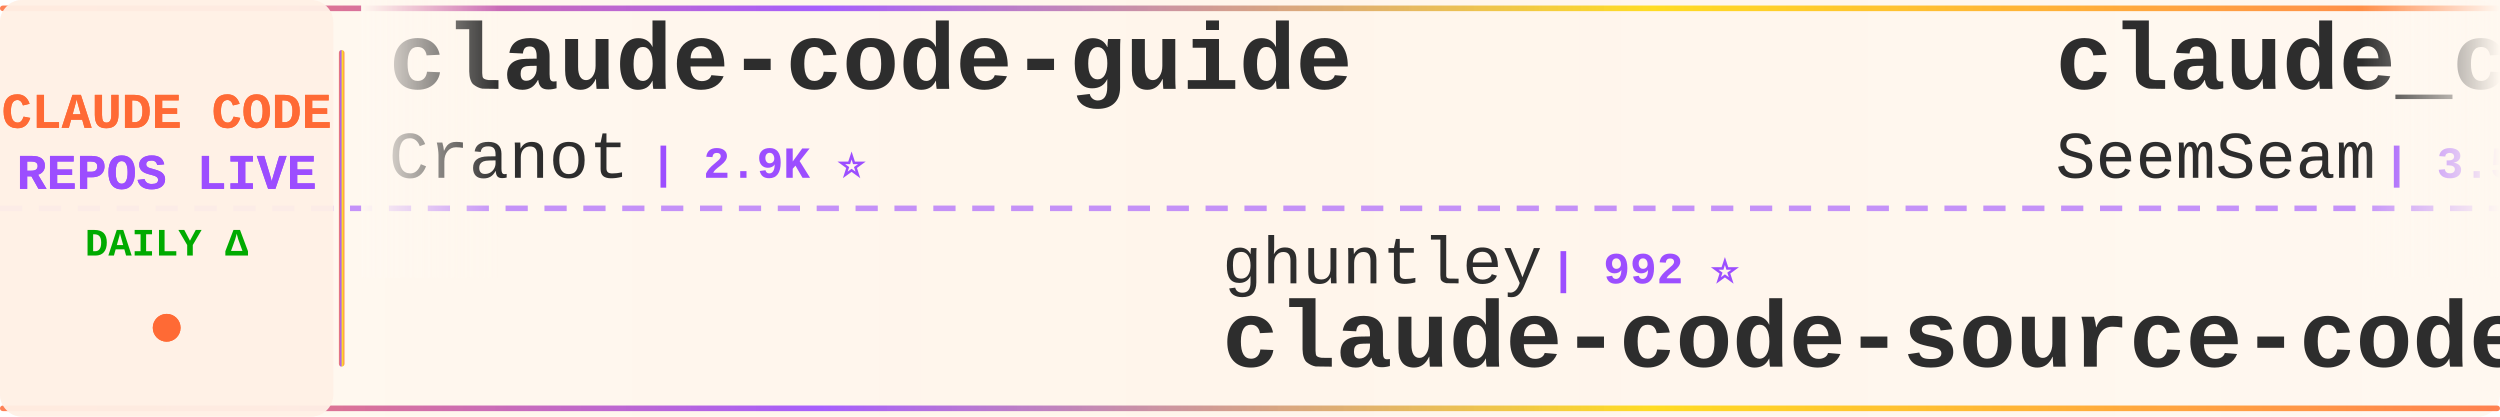
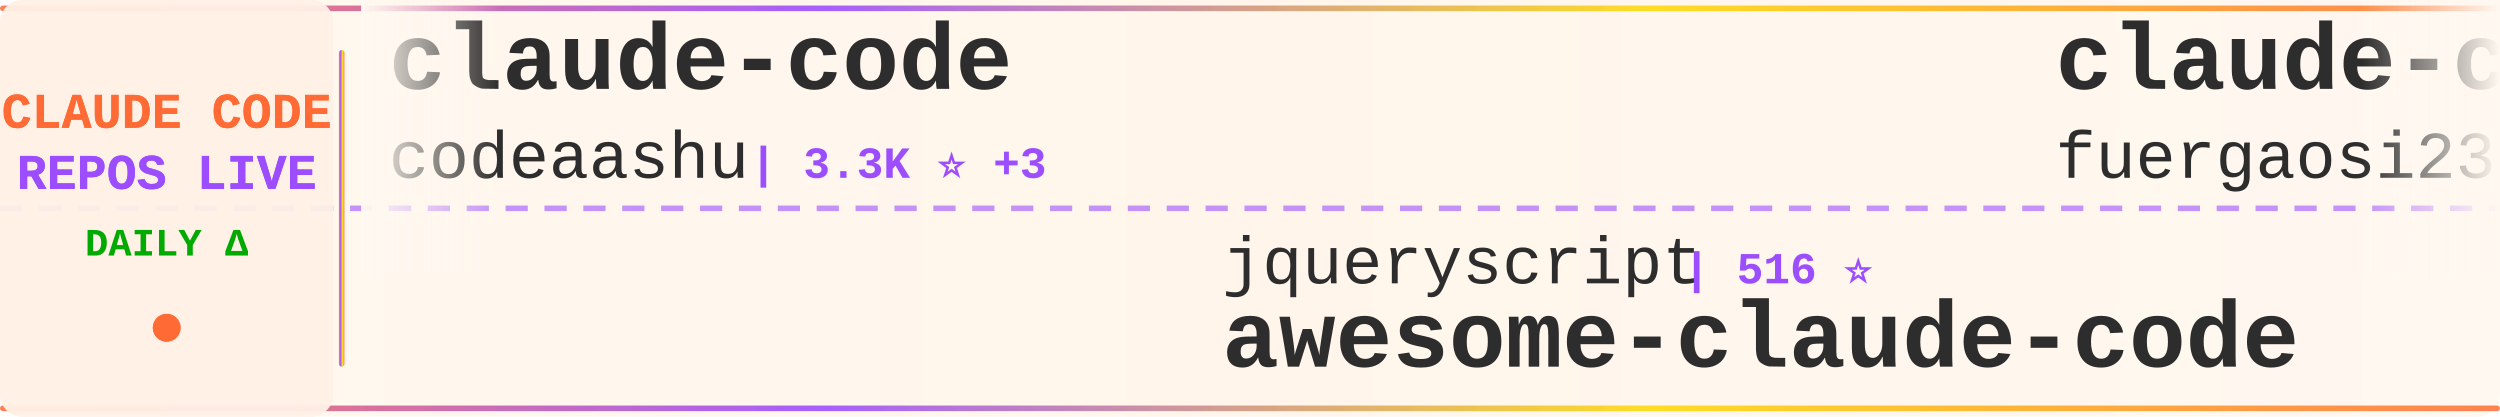
<svg xmlns="http://www.w3.org/2000/svg" width="900" height="150">
  <defs>
    <linearGradient id="tickerBg" x1="0%" y1="0%" x2="100%" y2="0%">
      <stop offset="0%" style="stop-color:#fff8f0;stop-opacity:0.98" />
      <stop offset="50%" style="stop-color:#fff5eb;stop-opacity:1" />
      <stop offset="100%" style="stop-color:#fff8f0;stop-opacity:0.98" />
    </linearGradient>
    <linearGradient id="borderGrad" x1="0%" y1="0%" x2="100%" y2="0%">
      <stop offset="0%" style="stop-color:#FF6B35;stop-opacity:0.85">
        <animate attributeName="stop-opacity" values="0.85;1;0.85" dur="2s" repeatCount="indefinite" />
      </stop>
      <stop offset="33%" style="stop-color:#9C4EFF;stop-opacity:0.9">
        <animate attributeName="stop-opacity" values="0.9;1;0.9" dur="2.2s" repeatCount="indefinite" />
      </stop>
      <stop offset="66%" style="stop-color:#FFD700;stop-opacity:0.85">
        <animate attributeName="stop-opacity" values="0.85;1;0.85" dur="1.8s" repeatCount="indefinite" />
      </stop>
      <stop offset="100%" style="stop-color:#FF6B35;stop-opacity:0.85">
        <animate attributeName="stop-opacity" values="0.85;1;0.85" dur="2s" repeatCount="indefinite" />
      </stop>
    </linearGradient>
    <filter id="textGlow">
      <feGaussianBlur stdDeviation="0.15" result="coloredBlur" />
      <feMerge>
        <feMergeNode in="coloredBlur" />
        <feMergeNode in="SourceGraphic" />
      </feMerge>
    </filter>
    <filter id="metricGlow">
      <feGaussianBlur stdDeviation="0.2" result="coloredBlur" />
      <feMerge>
        <feMergeNode in="coloredBlur" />
        <feMergeNode in="SourceGraphic" />
      </feMerge>
    </filter>
    <linearGradient id="leftFade" x1="0%" y1="0%" x2="100%" y2="0%">
      <stop offset="0%" style="stop-color:#fff8f0;stop-opacity:1" />
      <stop offset="100%" style="stop-color:#fff8f0;stop-opacity:0" />
    </linearGradient>
    <linearGradient id="rightFade" x1="0%" y1="0%" x2="100%" y2="0%">
      <stop offset="0%" style="stop-color:#fff8f0;stop-opacity:0" />
      <stop offset="100%" style="stop-color:#fff8f0;stop-opacity:1" />
    </linearGradient>
  </defs>
  <rect width="900" height="150" fill="url(#tickerBg)" rx="8" />
  <rect x="0" y="2" width="900" height="2" fill="url(#borderGrad)" rx="1" />
  <rect x="0" y="146" width="900" height="2" fill="url(#borderGrad)" rx="1" />
  <line x1="0" y1="75" x2="900" y2="75" stroke="#9C4EFF" stroke-width="2" stroke-dasharray="8 6" opacity="0.6" />
  <rect x="0" y="0" width="120" height="150" fill="#fff0e6" opacity="0.95" rx="8" />
  <text x="60" y="46" font-family="'Courier New', monospace" font-size="18" font-weight="bold" fill="#FF6B35" text-anchor="middle" filter="url(#textGlow)">
    CLAUDE CODE
  </text>
  <text x="60" y="68" font-family="'Courier New', monospace" font-size="18" font-weight="bold" fill="#9C4EFF" text-anchor="middle" filter="url(#textGlow)">
    REPOS LIVE
  </text>
  <text x="60" y="92" font-family="'Courier New', monospace" font-size="14" font-weight="bold" fill="#00aa00" text-anchor="middle">
    DAILY Δ
  </text>
  <circle cx="60" cy="118" r="5" fill="#FF6B35" filter="url(#metricGlow)">
    <animate attributeName="r" values="4;6;4" dur="1.5s" repeatCount="indefinite" />
    <animate attributeName="opacity" values="0.6;1;0.6" dur="1.5s" repeatCount="indefinite" />
  </circle>
  <rect x="122" y="18" width="2" height="114" fill="url(#borderGrad)" rx="1" />
  <clipPath id="tickerClip">
    <rect x="130" y="0" width="770" height="150" />
  </clipPath>
  <g clip-path="url(#tickerClip)">
    <g id="tickerItems">
      <animateTransform attributeName="transform" attributeType="XML" type="translate" from="0 0" to="-3000 0" dur="54s" repeatCount="indefinite" />
      <g transform="translate(0, 0)">
-         <text x="140" y="32" font-family="'Courier New', monospace" font-size="34" font-weight="bold" fill="#2d2d2d">claude-code-guide</text>
-         <text x="140" y="64" font-family="'Courier New', monospace" font-size="24" font-weight="normal" fill="#2d2d2d" opacity="1.0">Cranot</text>
-         <text x="234" y="64" font-family="'Courier New', monospace" font-size="16" font-weight="bold" fill="#9C4EFF"> | 2.9K ⭐</text>
+         <text x="140" y="32" font-family="'Courier New', monospace" font-size="34" font-weight="bold" fill="#2d2d2d">claude-code</text>
+         <text x="140" y="64" font-family="'Courier New', monospace" font-size="24" font-weight="normal" fill="#2d2d2d" opacity="1.0">codeaashu</text>
+         <text x="270" y="64" font-family="'Courier New', monospace" font-size="16" font-weight="bold" fill="#9C4EFF"> | 3.3K ⭐ +3</text>
      </g>
      <g transform="translate(300, 0)">
-         <text x="140" y="102" font-family="'Courier New', monospace" font-size="24" font-weight="normal" fill="#2d2d2d" opacity="1.0">ghuntley</text>
-         <text x="258" y="102" font-family="'Courier New', monospace" font-size="16" font-weight="bold" fill="#9C4EFF"> | 992 ⭐</text>
-         <text x="140" y="132" font-family="'Courier New', monospace" font-size="34" font-weight="bold" fill="#2d2d2d">claude-code-source-code-...</text>
+         <text x="140" y="102" font-family="'Courier New', monospace" font-size="24" font-weight="normal" fill="#2d2d2d" opacity="1.0">jqueryscript</text>
+         <text x="306" y="102" font-family="'Courier New', monospace" font-size="16" font-weight="bold" fill="#9C4EFF"> | 516 ⭐</text>
+         <text x="140" y="132" font-family="'Courier New', monospace" font-size="34" font-weight="bold" fill="#2d2d2d">awesome-claude-code</text>
      </g>
      <g transform="translate(600, 0)">
-         <text x="140" y="32" font-family="'Courier New', monospace" font-size="34" font-weight="bold" fill="#2d2d2d">claude_codex_bridge</text>
-         <text x="140" y="64" font-family="'Courier New', monospace" font-size="24" font-weight="normal" fill="#2d2d2d" opacity="1.0">SeemSeam</text>
-         <text x="258" y="64" font-family="'Courier New', monospace" font-size="16" font-weight="bold" fill="#9C4EFF"> | 3.5K ⭐ +1</text>
+         <text x="140" y="32" font-family="'Courier New', monospace" font-size="34" font-weight="bold" fill="#2d2d2d">claude-code-proxy</text>
+         <text x="140" y="64" font-family="'Courier New', monospace" font-size="24" font-weight="normal" fill="#2d2d2d" opacity="1.0">fuergaosi233</text>
+         <text x="306" y="64" font-family="'Courier New', monospace" font-size="16" font-weight="bold" fill="#9C4EFF"> | 2.8K ⭐</text>
      </g>
      <g transform="translate(900, 0)">
-         <text x="140" y="102" font-family="'Courier New', monospace" font-size="24" font-weight="normal" fill="#2d2d2d" opacity="1.0">claude-code-best</text>
-         <text x="354" y="102" font-family="'Courier New', monospace" font-size="16" font-weight="bold" fill="#9C4EFF"> | 22.6K ⭐ +18</text>
-         <text x="140" y="132" font-family="'Courier New', monospace" font-size="34" font-weight="bold" fill="#2d2d2d">claude-code</text>
+         <text x="140" y="102" font-family="'Courier New', monospace" font-size="24" font-weight="normal" fill="#2d2d2d" opacity="1.0">shareAI-lab</text>
+         <text x="294" y="102" font-family="'Courier New', monospace" font-size="16" font-weight="bold" fill="#9C4EFF"> | 77.0K ⭐ +19</text>
+         <text x="140" y="132" font-family="'Courier New', monospace" font-size="34" font-weight="bold" fill="#2d2d2d">learn-claude-code</text>
      </g>
      <g transform="translate(1200, 0)">
-         <text x="140" y="32" font-family="'Courier New', monospace" font-size="34" font-weight="bold" fill="#2d2d2d">claude-code-telegram</text>
-         <text x="140" y="64" font-family="'Courier New', monospace" font-size="24" font-weight="normal" fill="#2d2d2d" opacity="1.0">overwirehq</text>
-         <text x="282" y="64" font-family="'Courier New', monospace" font-size="16" font-weight="bold" fill="#9C4EFF"> | 2.8K ⭐</text>
+         <text x="140" y="32" font-family="'Courier New', monospace" font-size="34" font-weight="bold" fill="#2d2d2d">Claude-Code</text>
+         <text x="140" y="64" font-family="'Courier New', monospace" font-size="24" font-weight="normal" fill="#2d2d2d" opacity="1.0">OrcaWhisper</text>
+         <text x="294" y="64" font-family="'Courier New', monospace" font-size="16" font-weight="bold" fill="#9C4EFF"> | 96 ⭐</text>
      </g>
      <g transform="translate(1500, 0)">
-         <text x="140" y="102" font-family="'Courier New', monospace" font-size="24" font-weight="normal" fill="#2d2d2d" opacity="1.0">ponponon</text>
-         <text x="258" y="102" font-family="'Courier New', monospace" font-size="16" font-weight="bold" fill="#9C4EFF"> | 2.3K ⭐</text>
-         <text x="140" y="132" font-family="'Courier New', monospace" font-size="34" font-weight="bold" fill="#2d2d2d">claude_code_src</text>
+         <text x="140" y="102" font-family="'Courier New', monospace" font-size="24" font-weight="normal" fill="#2d2d2d" opacity="1.0">anthropics</text>
+         <text x="282" y="102" font-family="'Courier New', monospace" font-size="16" font-weight="bold" fill="#9C4EFF"> | 985 ⭐</text>
+         <text x="140" y="132" font-family="'Courier New', monospace" font-size="34" font-weight="bold" fill="#2d2d2d">claude-code-base-action</text>
      </g>
      <g transform="translate(1800, 0)">
-         <text x="140" y="32" font-family="'Courier New', monospace" font-size="34" font-weight="bold" fill="#2d2d2d">claude-code-engineering</text>
-         <text x="140" y="64" font-family="'Courier New', monospace" font-size="24" font-weight="normal" fill="#2d2d2d" opacity="1.0">huangjia2019</text>
-         <text x="306" y="64" font-family="'Courier New', monospace" font-size="16" font-weight="bold" fill="#9C4EFF"> | 1.1K ⭐ +1</text>
+         <text x="140" y="32" font-family="'Courier New', monospace" font-size="34" font-weight="bold" fill="#2d2d2d">Dive-into-Claude-Code</text>
+         <text x="140" y="64" font-family="'Courier New', monospace" font-size="24" font-weight="normal" fill="#2d2d2d" opacity="1.0">VILA-Lab</text>
+         <text x="258" y="64" font-family="'Courier New', monospace" font-size="16" font-weight="bold" fill="#9C4EFF"> | 2.1K ⭐</text>
      </g>
      <g transform="translate(2100, 0)">
-         <text x="140" y="102" font-family="'Courier New', monospace" font-size="24" font-weight="normal" fill="#2d2d2d" opacity="1.0">JrCx7scC</text>
-         <text x="258" y="102" font-family="'Courier New', monospace" font-size="16" font-weight="bold" fill="#9C4EFF"> | 376 ⭐</text>
-         <text x="140" y="132" font-family="'Courier New', monospace" font-size="34" font-weight="bold" fill="#2d2d2d">claude-code-source</text>
+         <text x="140" y="102" font-family="'Courier New', monospace" font-size="24" font-weight="normal" fill="#2d2d2d" opacity="1.0">wanshuiyin</text>
+         <text x="282" y="102" font-family="'Courier New', monospace" font-size="16" font-weight="bold" fill="#9C4EFF"> | 16.2K ⭐ +13</text>
+         <text x="140" y="132" font-family="'Courier New', monospace" font-size="34" font-weight="bold" fill="#2d2d2d">Auto-claude-code-researc...</text>
      </g>
      <g transform="translate(2400, 0)">
-         <text x="140" y="32" font-family="'Courier New', monospace" font-size="34" font-weight="bold" fill="#2d2d2d">claude-code-source</text>
-         <text x="140" y="64" font-family="'Courier New', monospace" font-size="24" font-weight="normal" fill="#2d2d2d" opacity="1.0">hangsman</text>
-         <text x="258" y="64" font-family="'Courier New', monospace" font-size="16" font-weight="bold" fill="#9C4EFF"> | 794 ⭐</text>
+         <text x="140" y="32" font-family="'Courier New', monospace" font-size="34" font-weight="bold" fill="#2d2d2d">claude-code</text>
+         <text x="140" y="64" font-family="'Courier New', monospace" font-size="24" font-weight="normal" fill="#2d2d2d" opacity="1.0">freestylefly</text>
+         <text x="306" y="64" font-family="'Courier New', monospace" font-size="16" font-weight="bold" fill="#9C4EFF"> | 131 ⭐</text>
      </g>
      <g transform="translate(2700, 0)">
-         <text x="140" y="102" font-family="'Courier New', monospace" font-size="24" font-weight="normal" fill="#2d2d2d" opacity="1.0">andrew-kramer-inno</text>
-         <text x="378" y="102" font-family="'Courier New', monospace" font-size="16" font-weight="bold" fill="#9C4EFF"> | 596 ⭐</text>
-         <text x="140" y="132" font-family="'Courier New', monospace" font-size="34" font-weight="bold" fill="#2d2d2d">claude-code-source-build</text>
+         <text x="140" y="102" font-family="'Courier New', monospace" font-size="24" font-weight="normal" fill="#2d2d2d" opacity="1.0">OneRedOak</text>
+         <text x="270" y="102" font-family="'Courier New', monospace" font-size="16" font-weight="bold" fill="#9C4EFF"> | 3.9K ⭐</text>
+         <text x="140" y="132" font-family="'Courier New', monospace" font-size="34" font-weight="bold" fill="#2d2d2d">claude-code-workflows</text>
      </g>
      <g transform="translate(3000, 0)">
-         <text x="140" y="32" font-family="'Courier New', monospace" font-size="34" font-weight="bold" fill="#2d2d2d">claude-code-guide</text>
-         <text x="140" y="64" font-family="'Courier New', monospace" font-size="24" font-weight="normal" fill="#2d2d2d" opacity="1.0">Cranot</text>
-         <text x="234" y="64" font-family="'Courier New', monospace" font-size="16" font-weight="bold" fill="#9C4EFF"> | 2.9K ⭐</text>
+         <text x="140" y="32" font-family="'Courier New', monospace" font-size="34" font-weight="bold" fill="#2d2d2d">claude-code</text>
+         <text x="140" y="64" font-family="'Courier New', monospace" font-size="24" font-weight="normal" fill="#2d2d2d" opacity="1.0">codeaashu</text>
+         <text x="270" y="64" font-family="'Courier New', monospace" font-size="16" font-weight="bold" fill="#9C4EFF"> | 3.3K ⭐ +3</text>
      </g>
      <g transform="translate(3300, 0)">
-         <text x="140" y="102" font-family="'Courier New', monospace" font-size="24" font-weight="normal" fill="#2d2d2d" opacity="1.0">ghuntley</text>
-         <text x="258" y="102" font-family="'Courier New', monospace" font-size="16" font-weight="bold" fill="#9C4EFF"> | 992 ⭐</text>
-         <text x="140" y="132" font-family="'Courier New', monospace" font-size="34" font-weight="bold" fill="#2d2d2d">claude-code-source-code-...</text>
+         <text x="140" y="102" font-family="'Courier New', monospace" font-size="24" font-weight="normal" fill="#2d2d2d" opacity="1.0">jqueryscript</text>
+         <text x="306" y="102" font-family="'Courier New', monospace" font-size="16" font-weight="bold" fill="#9C4EFF"> | 516 ⭐</text>
+         <text x="140" y="132" font-family="'Courier New', monospace" font-size="34" font-weight="bold" fill="#2d2d2d">awesome-claude-code</text>
      </g>
      <g transform="translate(3600, 0)">
-         <text x="140" y="32" font-family="'Courier New', monospace" font-size="34" font-weight="bold" fill="#2d2d2d">claude_codex_bridge</text>
-         <text x="140" y="64" font-family="'Courier New', monospace" font-size="24" font-weight="normal" fill="#2d2d2d" opacity="1.0">SeemSeam</text>
-         <text x="258" y="64" font-family="'Courier New', monospace" font-size="16" font-weight="bold" fill="#9C4EFF"> | 3.5K ⭐ +1</text>
+         <text x="140" y="32" font-family="'Courier New', monospace" font-size="34" font-weight="bold" fill="#2d2d2d">claude-code-proxy</text>
+         <text x="140" y="64" font-family="'Courier New', monospace" font-size="24" font-weight="normal" fill="#2d2d2d" opacity="1.0">fuergaosi233</text>
+         <text x="306" y="64" font-family="'Courier New', monospace" font-size="16" font-weight="bold" fill="#9C4EFF"> | 2.8K ⭐</text>
      </g>
      <g transform="translate(3900, 0)">
-         <text x="140" y="102" font-family="'Courier New', monospace" font-size="24" font-weight="normal" fill="#2d2d2d" opacity="1.0">claude-code-best</text>
-         <text x="354" y="102" font-family="'Courier New', monospace" font-size="16" font-weight="bold" fill="#9C4EFF"> | 22.6K ⭐ +18</text>
-         <text x="140" y="132" font-family="'Courier New', monospace" font-size="34" font-weight="bold" fill="#2d2d2d">claude-code</text>
+         <text x="140" y="102" font-family="'Courier New', monospace" font-size="24" font-weight="normal" fill="#2d2d2d" opacity="1.0">shareAI-lab</text>
+         <text x="294" y="102" font-family="'Courier New', monospace" font-size="16" font-weight="bold" fill="#9C4EFF"> | 77.0K ⭐ +19</text>
+         <text x="140" y="132" font-family="'Courier New', monospace" font-size="34" font-weight="bold" fill="#2d2d2d">learn-claude-code</text>
      </g>
    </g>
  </g>
  <rect x="130" y="0" width="50" height="100" fill="url(#leftFade)" />
  <rect x="850" y="0" width="50" height="100" fill="url(#rightFade)" />
</svg>
